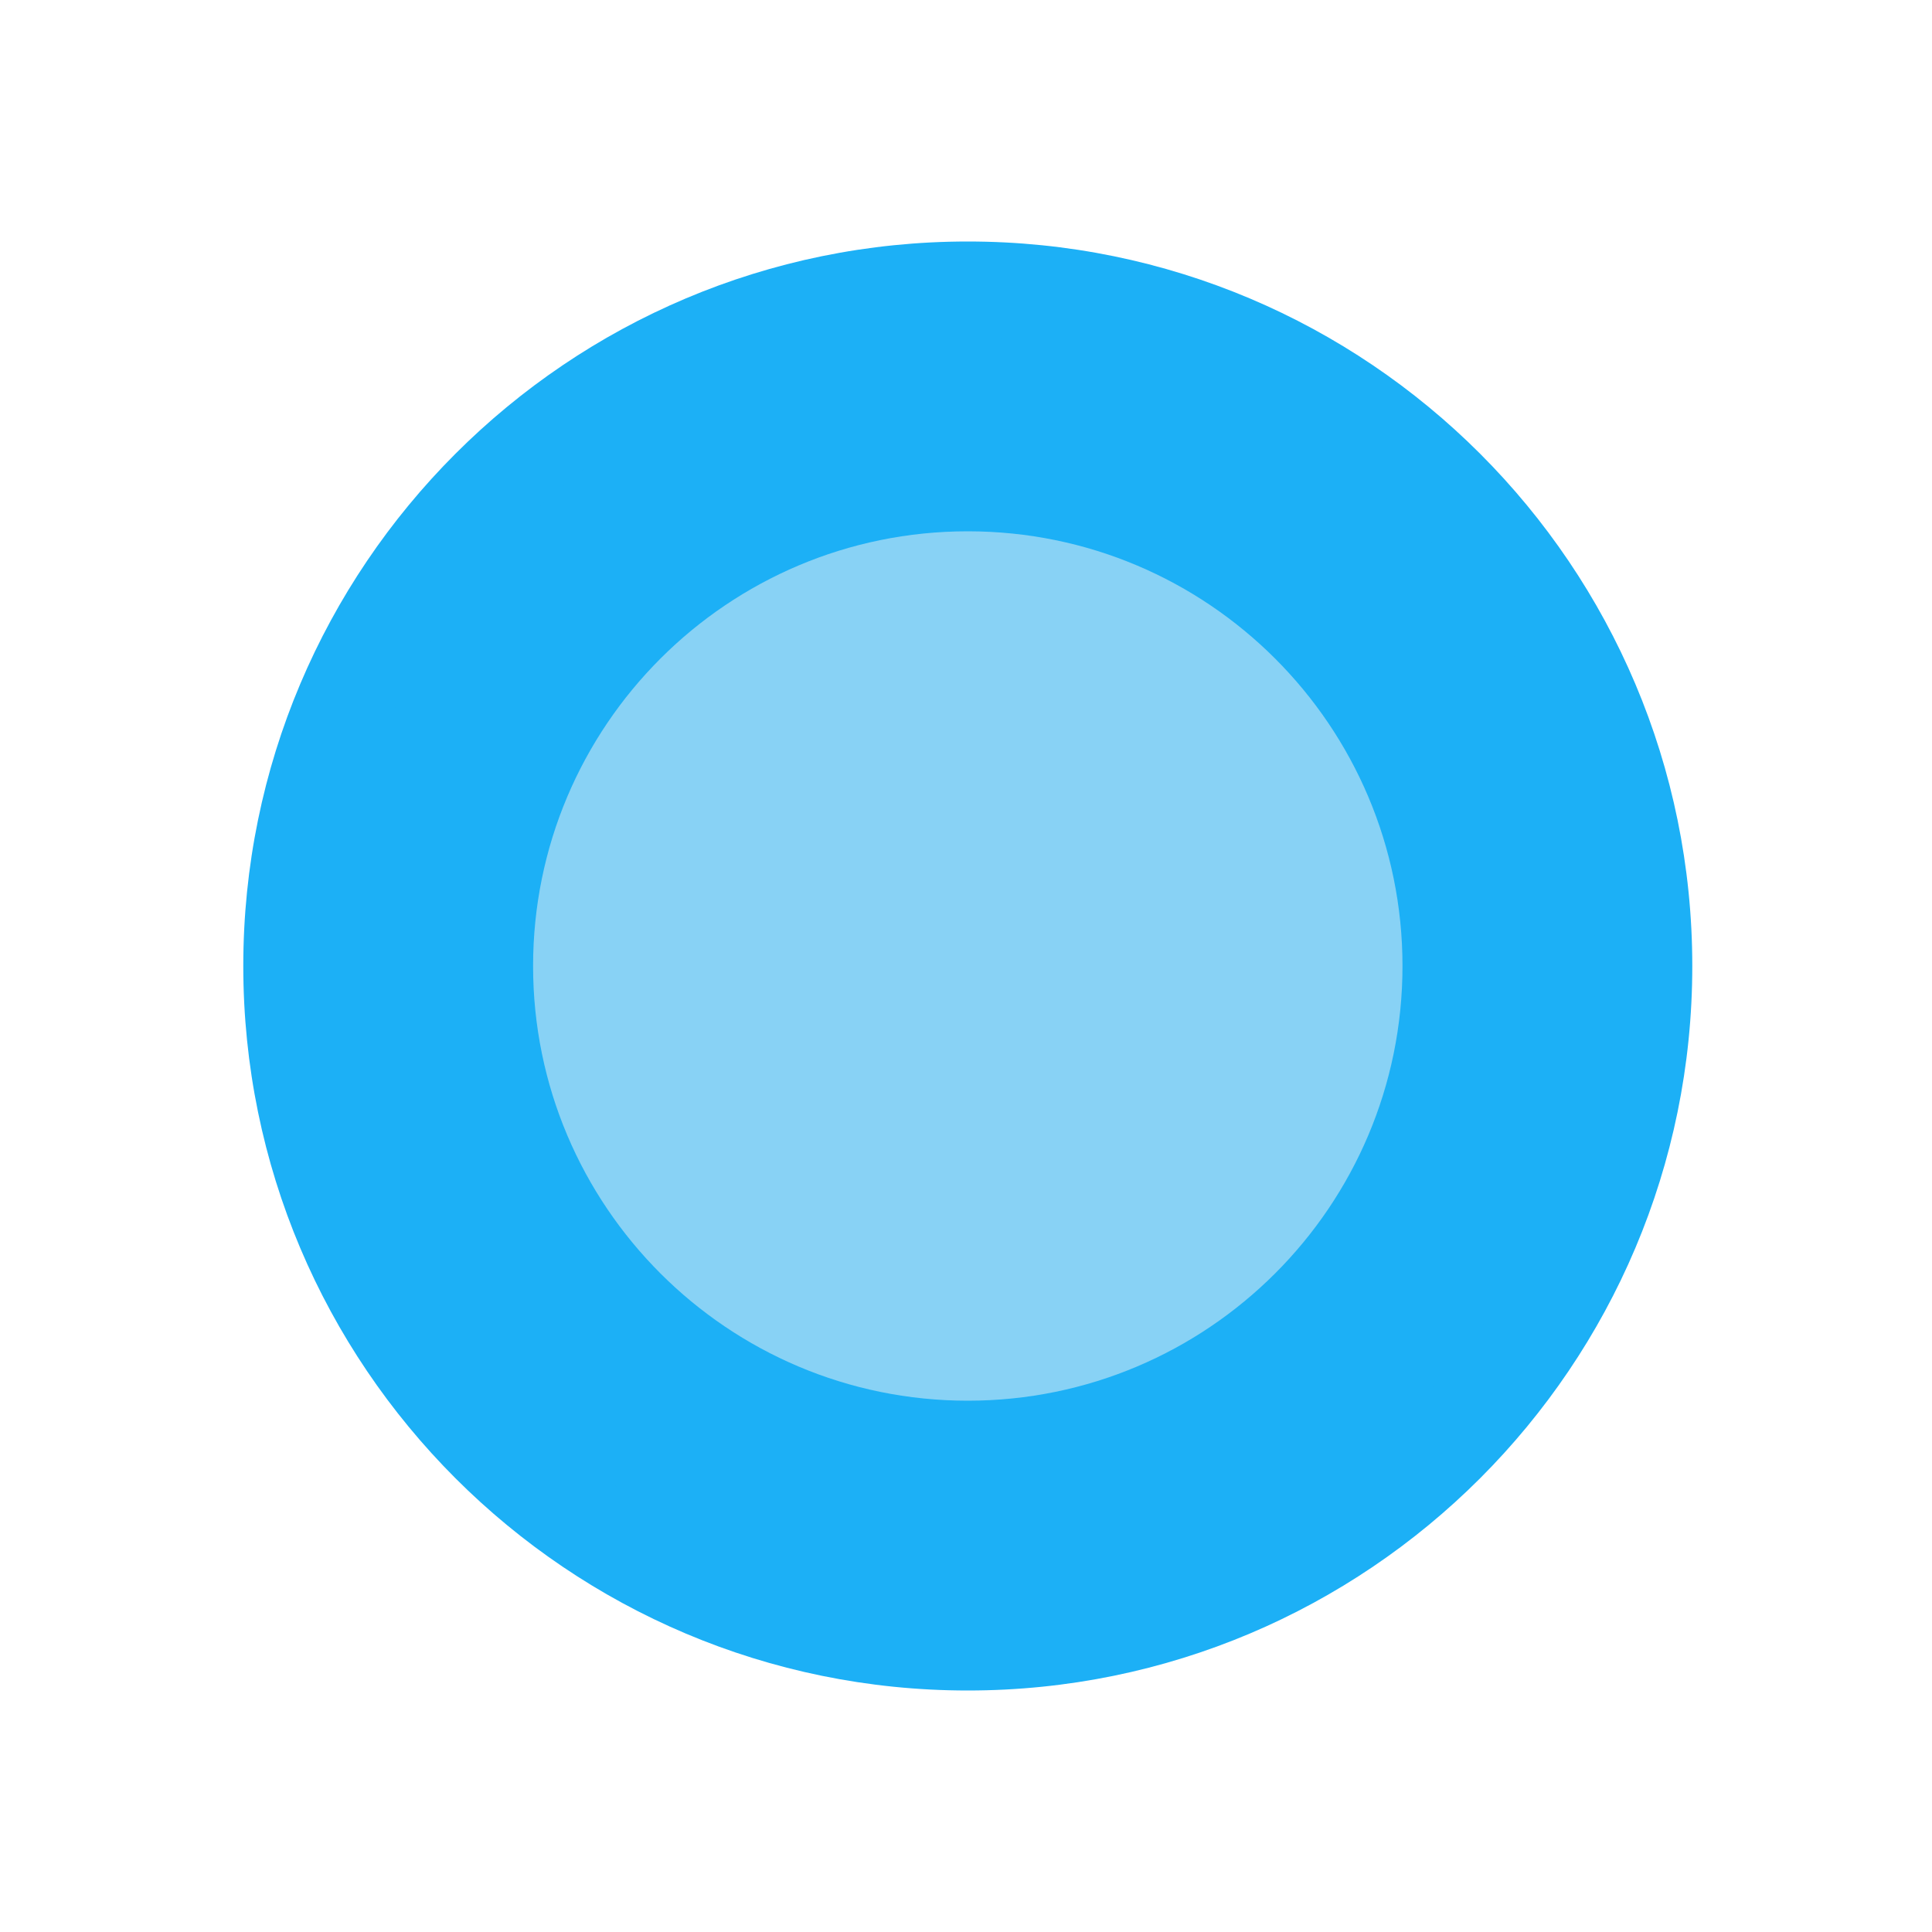
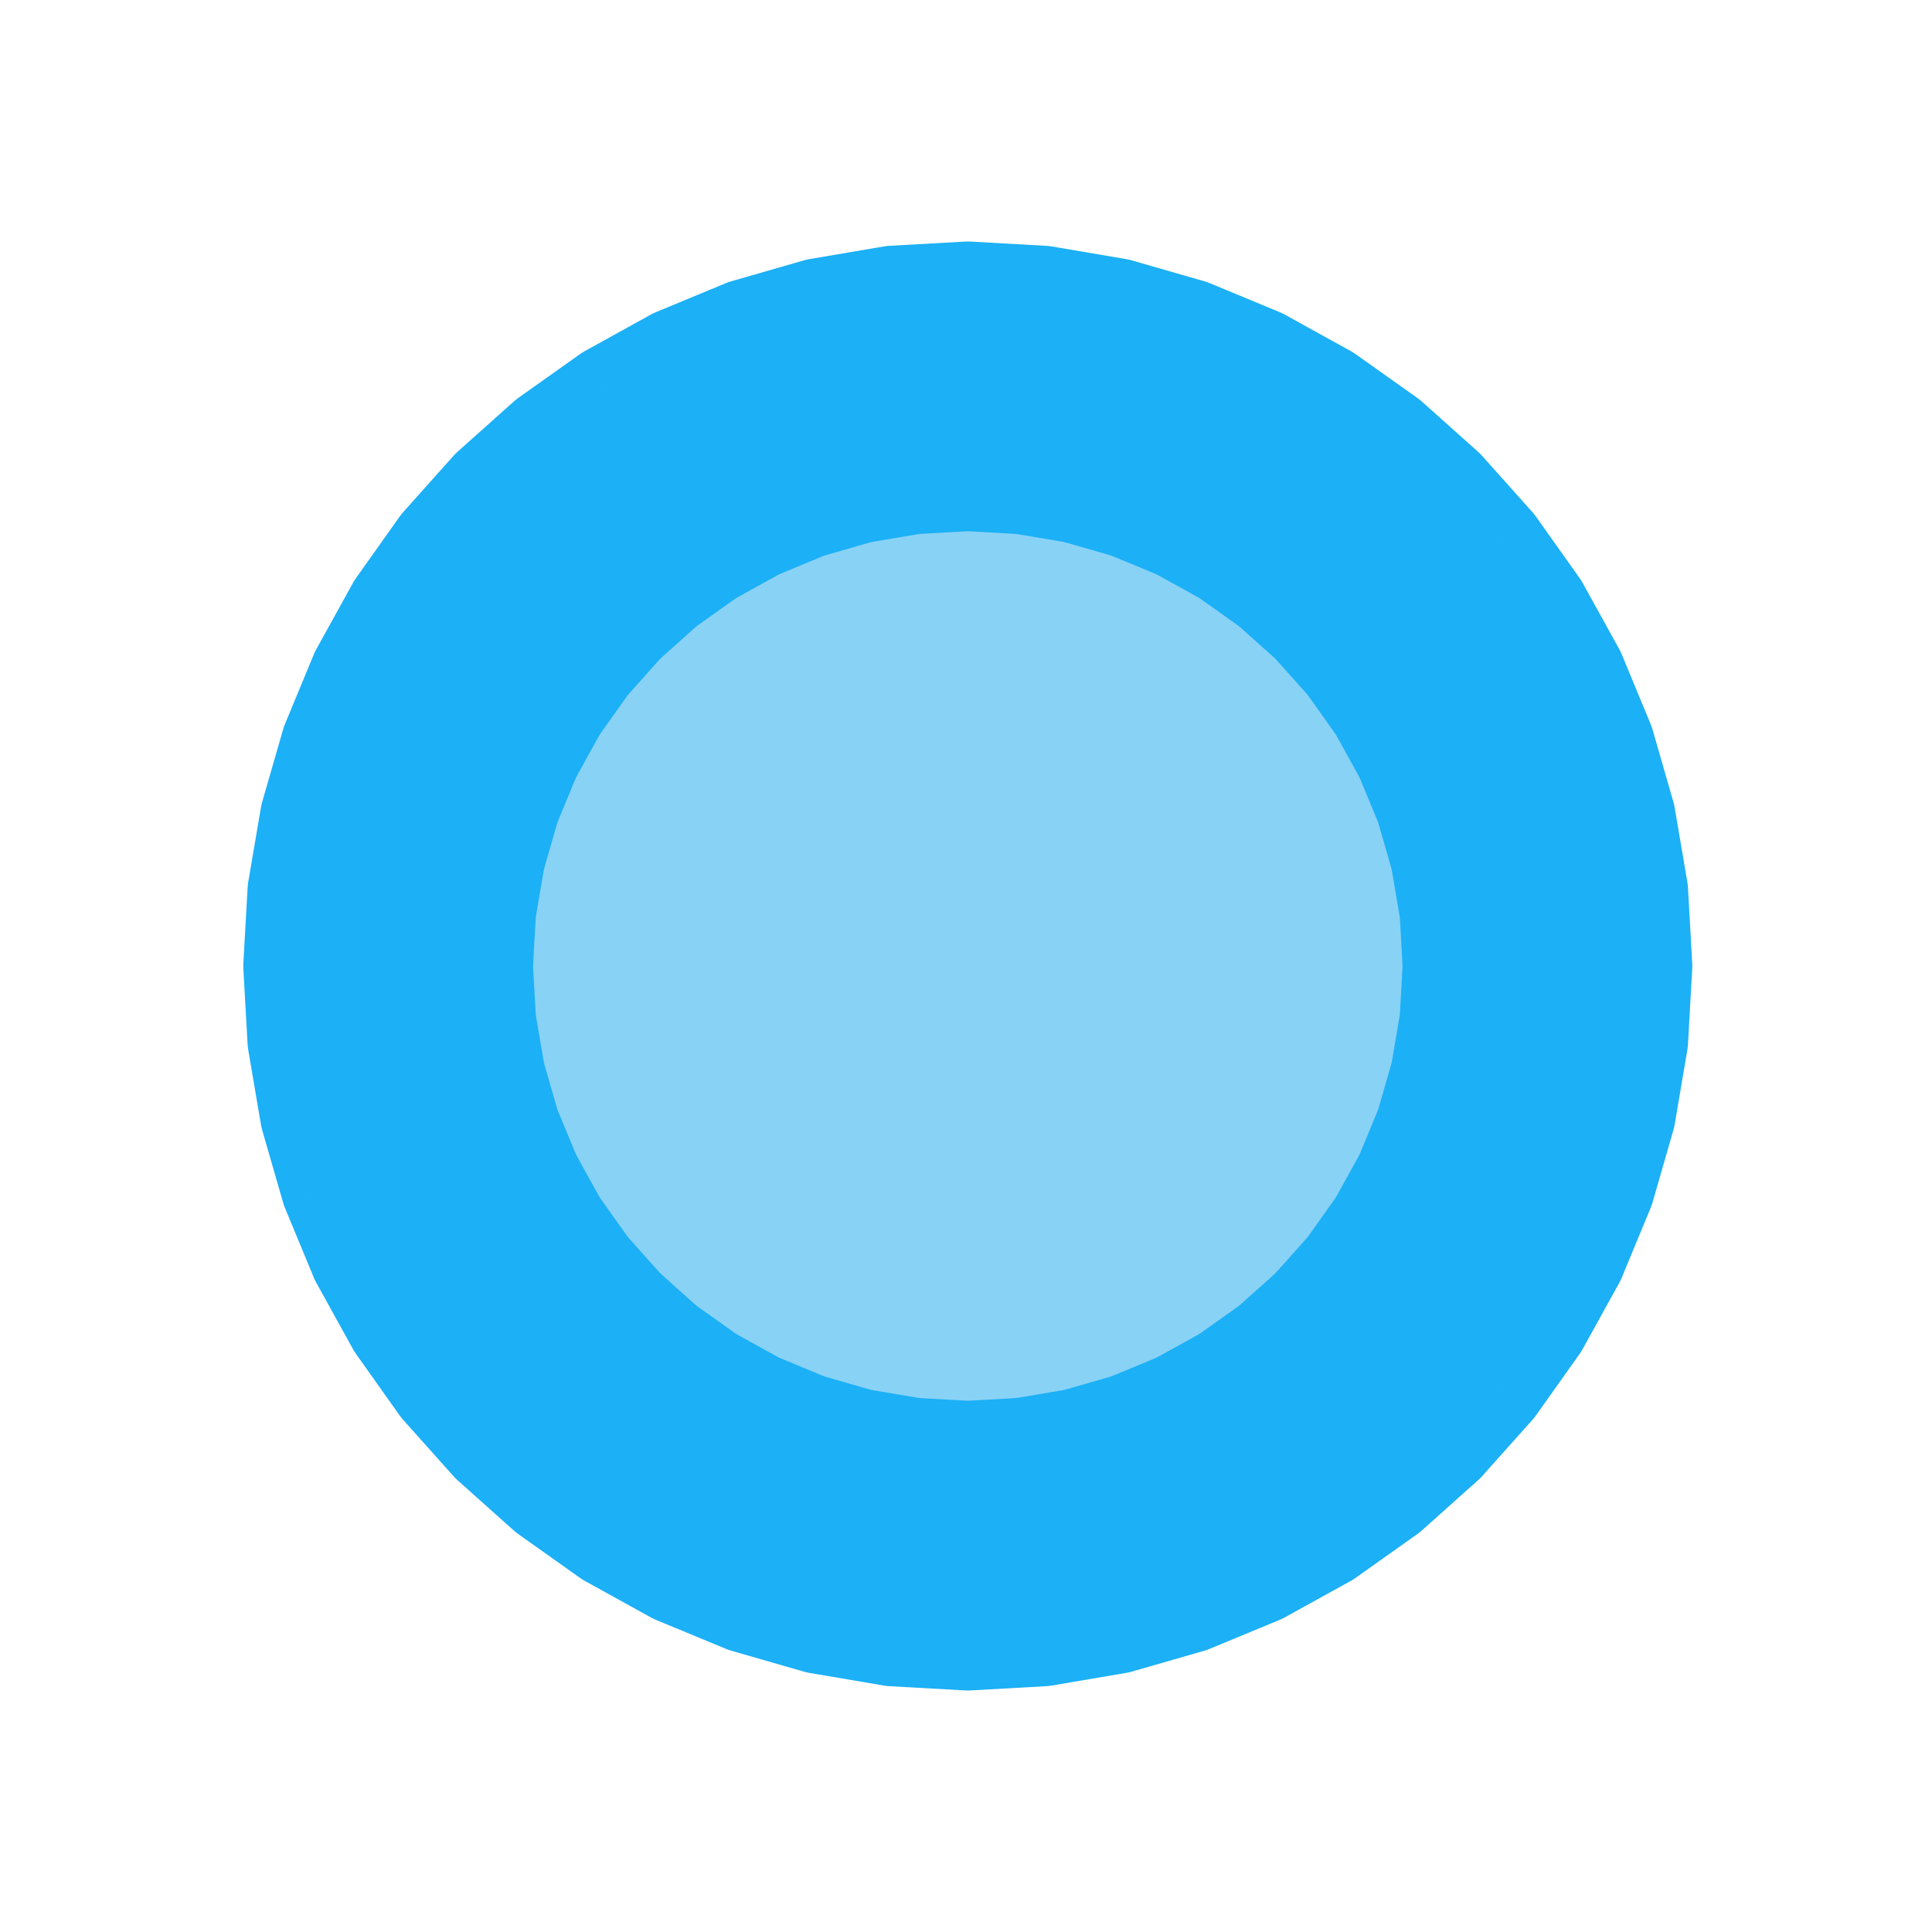
<svg viewBox="0 0 80 80" fill="none">
-   <path d="M68.074 40C68.074 55.464 55.538 68 40.074 68C24.61 68 12.074 55.464 12.074 40C12.074 24.536 24.61 12 40.074 12C55.538 12 68.074 24.536 68.074 40Z" fill="#1CB0F6" />
-   <path d="M66.074 40C66.074 54.359 54.434 66 40.074 66L40.074 70C56.643 70 70.074 56.569 70.074 40L66.074 40ZM40.074 66C25.715 66 14.074 54.359 14.074 40H10.074C10.074 56.569 23.506 70 40.074 70L40.074 66ZM14.074 40C14.074 25.641 25.715 14 40.074 14V10C23.506 10 10.074 23.431 10.074 40H14.074ZM40.074 14C54.434 14 66.074 25.641 66.074 40L70.074 40C70.074 23.431 56.643 10 40.074 10V14Z" fill="#1CB0F6" />
+   <path d="M40.074 12L43.209 12.176L46.305 12.702L49.322 13.571L52.223 14.773L54.971 16.292L57.532 18.109L59.873 20.201L61.965 22.542L63.782 25.103L65.301 27.851L66.503 30.752L67.372 33.769L67.898 36.865L68.074 40L67.898 43.135L67.372 46.231L66.503 49.248L65.301 52.149L63.782 54.897L61.965 57.458L59.873 59.799L57.532 61.891L54.971 63.708L52.223 65.227L49.322 66.429L46.305 67.298L43.209 67.824L40.074 68L36.939 67.824L33.844 67.298L30.826 66.429L27.925 65.227L25.177 63.708L22.616 61.891L20.275 59.799L18.183 57.458L16.366 54.897L14.847 52.149L13.646 49.248L12.776 46.231L12.25 43.135L12.074 40L12.25 36.865L12.776 33.769L13.646 30.752L14.847 27.851L16.366 25.103L18.183 22.542L20.275 20.201L22.616 18.109L25.177 16.292L27.925 14.773L30.826 13.571L33.844 12.702L36.939 12.176L40.074 12Z" fill="#1CB0F6" />
+   <path d="M40.074 12L40.186 10.003C40.112 9.999 40.037 9.999 39.962 10.003L40.074 12ZM43.209 12.176L43.544 10.204C43.471 10.192 43.396 10.183 43.321 10.179L43.209 12.176ZM46.305 12.702L46.858 10.78C46.787 10.759 46.714 10.743 46.64 10.73L46.305 12.702ZM49.322 13.571L50.087 11.723C50.018 11.695 49.948 11.67 49.876 11.649L49.322 13.571ZM52.223 14.773L53.19 13.022C53.125 12.986 53.057 12.954 52.988 12.925L52.223 14.773ZM54.971 16.292L56.129 14.661C56.067 14.617 56.004 14.578 55.939 14.541L54.971 16.292ZM57.532 18.109L58.865 16.617C58.809 16.568 58.75 16.521 58.689 16.478L57.532 18.109ZM59.873 20.201L61.364 18.868C61.315 18.812 61.262 18.76 61.206 18.71L59.873 20.201ZM61.965 22.542L63.597 21.385C63.553 21.324 63.507 21.265 63.457 21.21L61.965 22.542ZM63.782 25.103L65.533 24.136C65.497 24.07 65.457 24.007 65.414 23.946L63.782 25.103ZM65.301 27.851L67.149 27.086C67.121 27.017 67.088 26.949 67.052 26.884L65.301 27.851ZM66.503 30.752L68.425 30.198C68.404 30.127 68.379 30.056 68.351 29.987L66.503 30.752ZM67.372 33.769L69.344 33.434C69.331 33.361 69.315 33.288 69.294 33.216L67.372 33.769ZM67.898 36.865L69.895 36.753C69.891 36.678 69.882 36.604 69.87 36.53L67.898 36.865ZM68.074 40L70.071 40.112C70.075 40.037 70.075 39.963 70.071 39.888L68.074 40ZM67.898 43.135L69.87 43.47C69.882 43.396 69.891 43.322 69.895 43.247L67.898 43.135ZM67.372 46.231L69.294 46.784C69.315 46.712 69.331 46.639 69.344 46.566L67.372 46.231ZM66.503 49.248L68.351 50.013C68.379 49.944 68.404 49.873 68.425 49.801L66.503 49.248ZM65.301 52.149L67.052 53.116C67.088 53.051 67.121 52.983 67.149 52.914L65.301 52.149ZM63.782 54.897L65.414 56.054C65.457 55.993 65.497 55.93 65.533 55.864L63.782 54.897ZM61.965 57.458L63.457 58.79C63.507 58.735 63.553 58.676 63.597 58.615L61.965 57.458ZM59.873 59.799L61.206 61.29C61.262 61.24 61.315 61.188 61.364 61.132L59.873 59.799ZM57.532 61.891L58.689 63.522C58.75 63.479 58.809 63.432 58.865 63.383L57.532 61.891ZM54.971 63.708L55.939 65.459C56.004 65.422 56.067 65.383 56.129 65.339L54.971 63.708ZM52.223 65.227L52.988 67.075C53.057 67.046 53.125 67.014 53.19 66.978L52.223 65.227ZM49.322 66.429L49.876 68.351C49.948 68.33 50.018 68.305 50.087 68.276L49.322 66.429ZM46.305 67.298L46.64 69.27C46.714 69.257 46.787 69.24 46.858 69.22L46.305 67.298ZM43.209 67.824L43.321 69.821C43.396 69.817 43.471 69.808 43.544 69.796L43.209 67.824ZM40.074 68L39.962 69.997C40.037 70.001 40.112 70.001 40.186 69.997L40.074 68ZM36.939 67.824L36.604 69.796C36.678 69.808 36.752 69.817 36.827 69.821L36.939 67.824ZM33.844 67.298L33.29 69.22C33.362 69.24 33.435 69.257 33.509 69.27L33.844 67.298ZM30.826 66.429L30.061 68.276C30.13 68.305 30.201 68.33 30.273 68.351L30.826 66.429ZM27.925 65.227L26.958 66.978C27.023 67.014 27.091 67.046 27.16 67.075L27.925 65.227ZM25.177 63.708L24.02 65.339C24.081 65.383 24.144 65.422 24.21 65.459L25.177 63.708ZM22.616 61.891L21.284 63.383C21.34 63.432 21.398 63.479 21.459 63.522L22.616 61.891ZM20.275 59.799L18.784 61.132C18.834 61.188 18.887 61.24 18.942 61.29L20.275 59.799ZM18.183 57.458L16.552 58.615C16.595 58.676 16.642 58.735 16.692 58.79L18.183 57.458ZM16.366 54.897L14.616 55.864C14.652 55.93 14.691 55.993 14.735 56.054L16.366 54.897ZM14.847 52.149L12.999 52.914C13.028 52.983 13.06 53.051 13.097 53.116L14.847 52.149ZM13.646 49.248L11.724 49.801C11.744 49.873 11.769 49.944 11.798 50.013L13.646 49.248ZM12.776 46.231L10.805 46.566C10.817 46.639 10.834 46.712 10.854 46.784L12.776 46.231ZM12.25 43.135L10.253 43.247C10.258 43.322 10.266 43.396 10.278 43.47L12.25 43.135ZM12.074 40L10.077 39.888C10.073 39.963 10.073 40.037 10.077 40.112L12.074 40ZM12.25 36.865L10.278 36.53C10.266 36.604 10.258 36.678 10.253 36.753L12.25 36.865ZM12.776 33.769L10.854 33.216C10.834 33.288 10.817 33.361 10.805 33.434L12.776 33.769ZM13.646 30.752L11.798 29.987C11.769 30.056 11.744 30.127 11.724 30.198L13.646 30.752ZM14.847 27.851L13.097 26.884C13.06 26.949 13.028 27.017 12.999 27.086L14.847 27.851ZM16.366 25.103L14.735 23.946C14.691 24.007 14.652 24.07 14.616 24.136L16.366 25.103ZM18.183 22.542L16.692 21.21C16.642 21.265 16.595 21.324 16.552 21.385L18.183 22.542ZM20.275 20.201L18.942 18.71C18.887 18.76 18.834 18.812 18.784 18.868L20.275 20.201ZM22.616 18.109L21.459 16.478C21.398 16.521 21.34 16.568 21.284 16.617L22.616 18.109ZM25.177 16.292L24.21 14.541C24.144 14.578 24.081 14.617 24.02 14.661L25.177 16.292ZM27.925 14.773L27.16 12.925C27.091 12.954 27.023 12.986 26.958 13.022L27.925 14.773ZM30.826 13.571L30.273 11.649C30.201 11.67 30.13 11.695 30.061 11.723L30.826 13.571ZM33.844 12.702L33.509 10.73C33.435 10.743 33.362 10.759 33.29 10.78L33.844 12.702ZM36.939 12.176L36.827 10.179C36.752 10.183 36.678 10.192 36.604 10.204L36.939 12.176ZM39.962 13.997L43.097 14.173L43.321 10.179L40.186 10.003L39.962 13.997ZM42.874 14.148L45.97 14.674L46.64 10.73L43.544 10.204L42.874 14.148ZM45.751 14.624L48.768 15.493L49.876 11.649L46.858 10.78L45.751 14.624ZM48.557 15.419L51.458 16.621L52.988 12.925L50.087 11.723L48.557 15.419ZM51.255 16.523L54.004 18.042L55.939 14.541L53.19 13.022L51.255 16.523ZM53.814 17.923L56.375 19.74L58.689 16.478L56.129 14.661L53.814 17.923ZM56.199 19.6L58.541 21.692L61.206 18.71L58.865 16.617L56.199 19.6ZM58.382 21.534L60.474 23.875L63.457 21.21L61.364 18.868L58.382 21.534ZM60.334 23.7L62.151 26.26L65.414 23.946L63.597 21.385L60.334 23.7ZM62.032 26.07L63.551 28.819L67.052 26.884L65.533 24.136L62.032 26.07ZM63.454 28.617L64.655 31.518L68.351 29.987L67.149 27.086L63.454 28.617ZM64.581 31.306L65.45 34.323L69.294 33.216L68.425 30.198L64.581 31.306ZM65.4 34.104L65.926 37.2L69.87 36.53L69.344 33.434L65.4 34.104ZM65.901 36.977L66.077 40.112L70.071 39.888L69.895 36.753L65.901 36.977ZM66.077 39.888L65.901 43.023L69.895 43.247L70.071 40.112L66.077 39.888ZM65.926 42.8L65.4 45.896L69.344 46.566L69.87 43.47L65.926 42.8ZM65.45 45.677L64.581 48.694L68.425 49.801L69.294 46.784L65.45 45.677ZM64.655 48.482L63.454 51.383L67.149 52.914L68.351 50.013L64.655 48.482ZM63.551 51.181L62.032 53.929L65.533 55.864L67.052 53.116L63.551 51.181ZM62.151 53.74L60.334 56.3L63.597 58.615L65.414 56.054L62.151 53.74ZM60.474 56.125L58.382 58.466L61.364 61.132L63.457 58.79L60.474 56.125ZM58.541 58.308L56.199 60.4L58.865 63.383L61.206 61.29L58.541 58.308ZM56.375 60.26L53.814 62.077L56.129 65.339L58.689 63.522L56.375 60.26ZM54.004 61.958L51.255 63.477L53.19 66.978L55.939 65.459L54.004 61.958ZM51.458 63.379L48.557 64.581L50.087 68.276L52.988 67.075L51.458 63.379ZM48.768 64.507L45.751 65.376L46.858 69.22L49.876 68.351L48.768 64.507ZM45.97 65.326L42.874 65.852L43.544 69.796L46.64 69.27L45.97 65.326ZM43.097 65.827L39.962 66.003L40.186 69.997L43.321 69.821L43.097 65.827ZM40.186 66.003L37.051 65.827L36.827 69.821L39.962 69.997L40.186 66.003ZM37.274 65.852L34.179 65.326L33.509 69.27L36.604 69.796L37.274 65.852ZM34.397 65.376L31.38 64.507L30.273 68.351L33.29 69.22L34.397 65.376ZM31.592 64.581L28.691 63.379L27.16 67.075L30.061 68.276L31.592 64.581ZM28.893 63.477L26.145 61.958L24.21 65.459L26.958 66.978L28.893 63.477ZM26.335 62.077L23.774 60.26L21.459 63.522L24.02 65.339L26.335 62.077ZM23.949 60.4L21.608 58.308L18.942 61.29L21.284 63.383L23.949 60.4ZM21.767 58.466L19.674 56.125L16.692 58.79L18.784 61.132L21.767 58.466ZM19.814 56.3L17.997 53.74L14.735 56.054L16.552 58.615L19.814 56.3ZM18.116 53.929L16.598 51.181L13.097 53.116L14.616 55.864L18.116 53.929ZM16.695 51.383L15.493 48.482L11.798 50.013L12.999 52.914L16.695 51.383ZM15.567 48.694L14.698 45.677L10.854 46.784L11.724 49.801L15.567 48.694ZM14.748 45.896L14.222 42.8L10.278 43.47L10.805 46.566L14.748 45.896ZM14.247 43.023L14.071 39.888L10.077 40.112L10.253 43.247L14.247 43.023ZM14.071 40.112L14.247 36.977L10.253 36.753L10.077 39.888L14.071 40.112ZM14.222 37.2L14.748 34.104L10.805 33.434L10.278 36.53L14.222 37.2ZM14.698 34.323L15.567 31.306L11.724 30.198L10.854 33.216L14.698 34.323ZM15.493 31.518L16.695 28.617L12.999 27.086L11.798 29.987L15.493 31.518ZM16.598 28.819L18.116 26.07L14.616 24.136L13.097 26.884L16.598 28.819ZM17.997 26.26L19.814 23.7L16.552 21.385L14.735 23.946L17.997 26.26ZM19.674 23.875L21.767 21.534L18.784 18.868L16.692 21.21L19.674 23.875ZM21.608 21.692L23.949 19.6L21.284 16.617L18.942 18.71L21.608 21.692ZM23.774 19.74L26.335 17.923L24.02 14.661L21.459 16.478L23.774 19.74ZM26.145 18.042L28.893 16.523L26.958 13.022L24.21 14.541L26.145 18.042ZM28.691 16.621L31.592 15.419L30.061 11.723L27.16 12.925L28.691 16.621ZM31.38 15.493L34.397 14.624L33.29 10.78L30.273 11.649L31.38 15.493ZM34.179 14.674L37.274 14.148L36.604 10.204L33.509 10.73L34.179 14.674ZM37.051 14.173L40.186 13.997L39.962 10.003L36.827 10.179L37.051 14.173Z" fill="#1CB0F6" />
  <g opacity="0.5">
-     <path d="M56.074 40C56.074 48.837 48.911 56 40.074 56C31.238 56 24.074 48.837 24.074 40C24.074 31.163 31.238 24 40.074 24C48.911 24 56.074 31.163 56.074 40Z" fill="#F4F4F4" />
-     <path d="M54.074 40C54.074 47.732 47.806 54 40.074 54V58C50.015 58 58.074 49.941 58.074 40H54.074ZM40.074 54C32.342 54 26.074 47.732 26.074 40H22.074C22.074 49.941 30.133 58 40.074 58V54ZM26.074 40C26.074 32.268 32.342 26 40.074 26V22C30.133 22 22.074 30.059 22.074 40H26.074ZM40.074 26C47.806 26 54.074 32.268 54.074 40H58.074C58.074 30.059 50.015 22 40.074 22V26Z" fill="#F4F4F4" />
+     <path d="M40.074 24L41.866 24.101L43.635 24.401L45.359 24.898L47.016 25.584L48.587 26.452L50.05 27.491L51.388 28.686L52.584 30.024L53.622 31.488L54.49 33.058L55.176 34.715L55.673 36.44L55.974 38.209L56.074 40L55.974 41.791L55.673 43.56L55.176 45.285L54.49 46.942L53.622 48.513L52.584 49.976L51.388 51.314L50.05 52.509L48.587 53.548L47.016 54.416L45.359 55.102L43.635 55.599L41.866 55.899L40.074 56L38.283 55.899L36.514 55.599L34.79 55.102L33.132 54.416L31.562 53.548L30.098 52.509L28.761 51.314L27.565 49.976L26.527 48.513L25.659 46.942L24.972 45.285L24.475 43.56L24.175 41.791L24.074 40L24.175 38.209L24.475 36.44L24.972 34.715L25.659 33.058L26.527 31.488L27.565 30.024L28.761 28.686L30.098 27.491L31.562 26.452L33.132 25.584L34.79 24.898L36.514 24.401L38.283 24.101L40.074 24Z" fill="#F4F4F4" />
+     <path d="M40.074 24L40.186 22.003C40.112 21.999 40.037 21.999 39.962 22.003L40.074 24ZM41.866 24.101L42.201 22.129C42.127 22.116 42.053 22.108 41.978 22.104L41.866 24.101ZM43.635 24.401L44.188 22.479C44.116 22.459 44.043 22.442 43.97 22.429L43.635 24.401ZM45.359 24.898L46.124 23.05C46.055 23.021 45.984 22.997 45.912 22.976L45.359 24.898ZM47.016 25.584L47.984 23.834C47.918 23.798 47.851 23.765 47.782 23.737L47.016 25.584ZM48.587 26.452L49.744 24.821C49.683 24.778 49.62 24.738 49.554 24.702L48.587 26.452ZM50.05 27.491L51.383 25.999C51.327 25.95 51.268 25.903 51.207 25.86L50.05 27.491ZM51.388 28.686L52.879 27.354C52.829 27.298 52.776 27.245 52.721 27.195L51.388 28.686ZM52.584 30.024L54.215 28.867C54.171 28.806 54.125 28.747 54.075 28.692L52.584 30.024ZM53.622 31.488L55.372 30.52C55.336 30.455 55.296 30.391 55.253 30.33L53.622 31.488ZM54.49 33.058L56.337 32.292C56.309 32.223 56.276 32.156 56.24 32.09L54.49 33.058ZM55.176 34.715L57.098 34.162C57.078 34.09 57.053 34.019 57.024 33.95L55.176 34.715ZM55.673 36.44L57.645 36.105C57.632 36.031 57.616 35.958 57.595 35.886L55.673 36.44ZM55.974 38.209L57.971 38.096C57.966 38.022 57.958 37.947 57.945 37.874L55.974 38.209ZM56.074 40L58.071 40.112C58.075 40.037 58.075 39.963 58.071 39.888L56.074 40ZM55.974 41.791L57.945 42.126C57.958 42.053 57.966 41.978 57.971 41.904L55.974 41.791ZM55.673 43.56L57.595 44.114C57.616 44.042 57.632 43.969 57.645 43.895L55.673 43.56ZM55.176 45.285L57.024 46.05C57.053 45.981 57.078 45.91 57.098 45.838L55.176 45.285ZM54.49 46.942L56.24 47.91C56.276 47.844 56.309 47.777 56.337 47.708L54.49 46.942ZM53.622 48.513L55.253 49.67C55.296 49.609 55.336 49.545 55.372 49.48L53.622 48.513ZM52.584 49.976L54.075 51.309C54.125 51.253 54.171 51.194 54.215 51.133L52.584 49.976ZM51.388 51.314L52.721 52.805C52.776 52.755 52.829 52.702 52.879 52.646L51.388 51.314ZM50.05 52.509L51.207 54.14C51.268 54.097 51.327 54.05 51.383 54.001L50.05 52.509ZM48.587 53.548L49.554 55.298C49.62 55.262 49.683 55.222 49.744 55.179L48.587 53.548ZM47.016 54.416L47.782 56.263C47.851 56.235 47.918 56.202 47.984 56.166L47.016 54.416ZM45.359 55.102L45.912 57.024C45.984 57.003 46.055 56.978 46.124 56.95L45.359 55.102ZM43.635 55.599L43.97 57.571C44.043 57.558 44.116 57.541 44.188 57.521L43.635 55.599ZM41.866 55.899L41.978 57.896C42.053 57.892 42.127 57.884 42.201 57.871L41.866 55.899ZM40.074 56L39.962 57.997C40.037 58.001 40.112 58.001 40.186 57.997L40.074 56ZM38.283 55.899L37.948 57.871C38.022 57.884 38.096 57.892 38.171 57.896L38.283 55.899ZM36.514 55.599L35.96 57.521C36.032 57.541 36.105 57.558 36.179 57.571L36.514 55.599ZM34.79 55.102L34.024 56.95C34.093 56.978 34.164 57.003 34.236 57.024L34.79 55.102ZM33.132 54.416L32.165 56.166C32.23 56.202 32.298 56.235 32.367 56.263L33.132 54.416ZM31.562 53.548L30.404 55.179C30.465 55.222 30.529 55.262 30.594 55.298L31.562 53.548ZM30.098 52.509L28.766 54.001C28.822 54.05 28.88 54.097 28.941 54.14L30.098 52.509ZM28.761 51.314L27.269 52.646C27.319 52.702 27.372 52.755 27.428 52.805L28.761 51.314ZM27.565 49.976L25.934 51.133C25.977 51.194 26.024 51.253 26.074 51.309L27.565 49.976ZM26.527 48.513L24.776 49.48C24.812 49.545 24.852 49.609 24.895 49.67L26.527 48.513ZM25.659 46.942L23.811 47.708C23.84 47.777 23.872 47.844 23.908 47.91L25.659 46.942ZM24.972 45.285L23.05 45.838C23.071 45.91 23.096 45.981 23.124 46.05L24.972 45.285ZM24.475 43.56L22.504 43.895C22.516 43.969 22.533 44.042 22.553 44.114L24.475 43.56ZM24.175 41.791L22.178 41.904C22.182 41.978 22.191 42.053 22.203 42.126L24.175 41.791ZM24.074 40L22.077 39.888C22.073 39.963 22.073 40.037 22.077 40.112L24.074 40ZM24.175 38.209L22.203 37.874C22.191 37.947 22.182 38.022 22.178 38.096L24.175 38.209ZM24.475 36.44L22.553 35.886C22.533 35.958 22.516 36.031 22.504 36.105L24.475 36.44ZM24.972 34.715L23.124 33.95C23.096 34.019 23.071 34.09 23.05 34.162L24.972 34.715ZM25.659 33.058L23.908 32.09C23.872 32.156 23.84 32.223 23.811 32.292L25.659 33.058ZM26.527 31.488L24.895 30.33C24.852 30.391 24.812 30.455 24.776 30.52L26.527 31.488ZM27.565 30.024L26.074 28.692C26.024 28.747 25.977 28.806 25.934 28.867L27.565 30.024ZM28.761 28.686L27.428 27.195C27.372 27.245 27.319 27.298 27.269 27.354L28.761 28.686ZM30.098 27.491L28.941 25.86C28.88 25.903 28.822 25.95 28.766 25.999L30.098 27.491ZM31.562 26.452L30.594 24.702C30.529 24.738 30.465 24.778 30.404 24.821L31.562 26.452ZM33.132 25.584L32.367 23.737C32.298 23.765 32.23 23.798 32.165 23.834L33.132 25.584ZM34.79 24.898L34.236 22.976C34.164 22.997 34.093 23.021 34.024 23.05L34.79 24.898ZM36.514 24.401L36.179 22.429C36.105 22.442 36.032 22.459 35.96 22.479L36.514 24.401ZM38.283 24.101L38.171 22.104C38.096 22.108 38.022 22.116 37.948 22.129L38.283 24.101ZM39.962 25.997L41.754 26.098L41.978 22.104L40.186 22.003L39.962 25.997ZM41.531 26.072L43.3 26.373L43.97 22.429L42.201 22.129L41.531 26.072ZM43.081 26.323L44.805 26.82L45.912 22.976L44.188 22.479L43.081 26.323ZM44.593 26.746L46.251 27.432L47.782 23.737L46.124 23.05L44.593 26.746ZM46.049 27.335L47.619 28.203L49.554 24.702L47.984 23.834L46.049 27.335ZM47.429 28.084L48.893 29.122L51.207 25.86L49.744 24.821L47.429 28.084ZM48.717 28.982L50.055 30.178L52.721 27.195L51.383 25.999L48.717 28.982ZM49.897 30.019L51.092 31.357L54.075 28.692L52.879 27.354L49.897 30.019ZM50.952 31.181L51.991 32.645L55.253 30.33L54.215 28.867L50.952 31.181ZM51.871 32.455L52.739 34.025L56.24 32.09L55.372 30.52L51.871 32.455ZM52.642 33.823L53.329 35.481L57.024 33.95L56.337 32.292L52.642 33.823ZM53.255 35.269L53.751 36.993L57.595 35.886L57.098 34.162L53.255 35.269ZM53.701 36.775L54.002 38.544L57.945 37.874L57.645 36.105L53.701 36.775ZM53.977 38.321L54.077 40.112L58.071 39.888L57.971 38.096L53.977 38.321ZM54.077 39.888L53.977 41.679L57.971 41.904L58.071 40.112L54.077 39.888ZM54.002 41.456L53.701 43.225L57.645 43.895L57.945 42.126L54.002 41.456ZM53.751 43.007L53.255 44.731L57.098 45.838L57.595 44.114L53.751 43.007ZM53.329 44.519L52.642 46.177L56.337 47.708L57.024 46.05L53.329 44.519ZM52.739 45.975L51.871 47.545L55.372 49.48L56.24 47.91L52.739 45.975ZM51.991 47.355L50.952 48.819L54.215 51.133L55.253 49.67L51.991 47.355ZM51.092 48.643L49.897 49.981L52.879 52.646L54.075 51.309L51.092 48.643ZM50.055 49.822L48.717 51.018L51.383 54.001L52.721 52.805L50.055 49.822ZM48.893 50.878L47.429 51.916L49.744 55.179L51.207 54.14L48.893 50.878ZM47.619 51.797L46.049 52.665L47.984 56.166L49.554 55.298L47.619 51.797ZM46.251 52.568L44.593 53.254L46.124 56.95L47.782 56.263L46.251 52.568ZM44.805 53.18L43.081 53.677L44.188 57.521L45.912 57.024L44.805 53.18ZM43.3 53.627L41.531 53.928L42.201 57.871L43.97 57.571L43.3 53.627ZM41.754 53.903L39.962 54.003L40.186 57.997L41.978 57.896L41.754 53.903ZM40.186 54.003L38.395 53.903L38.171 57.896L39.962 57.997L40.186 54.003ZM38.618 53.928L36.849 53.627L36.179 57.571L37.948 57.871L38.618 53.928ZM37.068 53.677L35.343 53.18L34.236 57.024L35.96 57.521L37.068 53.677ZM35.555 53.254L33.897 52.568L32.367 56.263L34.024 56.95L35.555 53.254ZM34.099 52.665L32.529 51.797L30.594 55.298L32.165 56.166L34.099 52.665ZM32.719 51.916L31.256 50.878L28.941 54.14L30.404 55.179L32.719 51.916ZM31.431 51.018L30.093 49.822L27.428 52.805L28.766 54.001L31.431 51.018ZM30.252 49.981L29.056 48.643L26.074 51.309L27.269 52.646L30.252 49.981ZM29.196 48.819L28.158 47.355L24.895 49.67L25.934 51.133L29.196 48.819ZM28.277 47.545L27.409 45.975L23.908 47.91L24.776 49.48L28.277 47.545ZM27.506 46.177L26.82 44.519L23.124 46.05L23.811 47.708L27.506 46.177ZM26.894 44.731L26.397 43.007L22.553 44.114L23.05 45.838L26.894 44.731ZM26.447 43.225L26.147 41.456L22.203 42.126L22.504 43.895L26.447 43.225ZM26.172 41.679L26.071 39.888L22.077 40.112L22.178 41.904L26.172 41.679ZM26.071 40.112L26.172 38.321L22.178 38.096L22.077 39.888L26.071 40.112ZM26.147 38.544L26.447 36.775L22.504 36.105L22.203 37.874L26.147 38.544ZM26.397 36.993L26.894 35.269L23.05 34.162L22.553 35.886L26.397 36.993ZM26.82 35.481L27.506 33.823L23.811 32.292L23.124 33.95L26.82 35.481ZM27.409 34.025L28.277 32.455L24.776 30.52L23.908 32.09L27.409 34.025ZM28.158 32.645L29.196 31.181L25.934 28.867L24.895 30.33L28.158 32.645ZM29.056 31.357L30.252 30.019L27.269 27.354L26.074 28.692L29.056 31.357ZM30.093 30.178L31.431 28.982L28.766 25.999L27.428 27.195L30.093 30.178ZM31.256 29.122L32.719 28.084L30.404 24.821L28.941 25.86L31.256 29.122ZM32.529 28.203L34.099 27.335L32.165 23.834L30.594 24.702L32.529 28.203ZM33.897 27.432L35.555 26.746L34.024 23.05L32.367 23.737L33.897 27.432ZM35.343 26.82L37.068 26.323L35.96 22.479L34.236 22.976L35.343 26.82ZM36.849 26.373L38.618 26.072L37.948 22.129L36.179 22.429L36.849 26.373ZM38.395 26.098L40.186 25.997L39.962 22.003L38.171 22.104L38.395 26.098Z" fill="#F4F4F4" />
  </g>
</svg>
